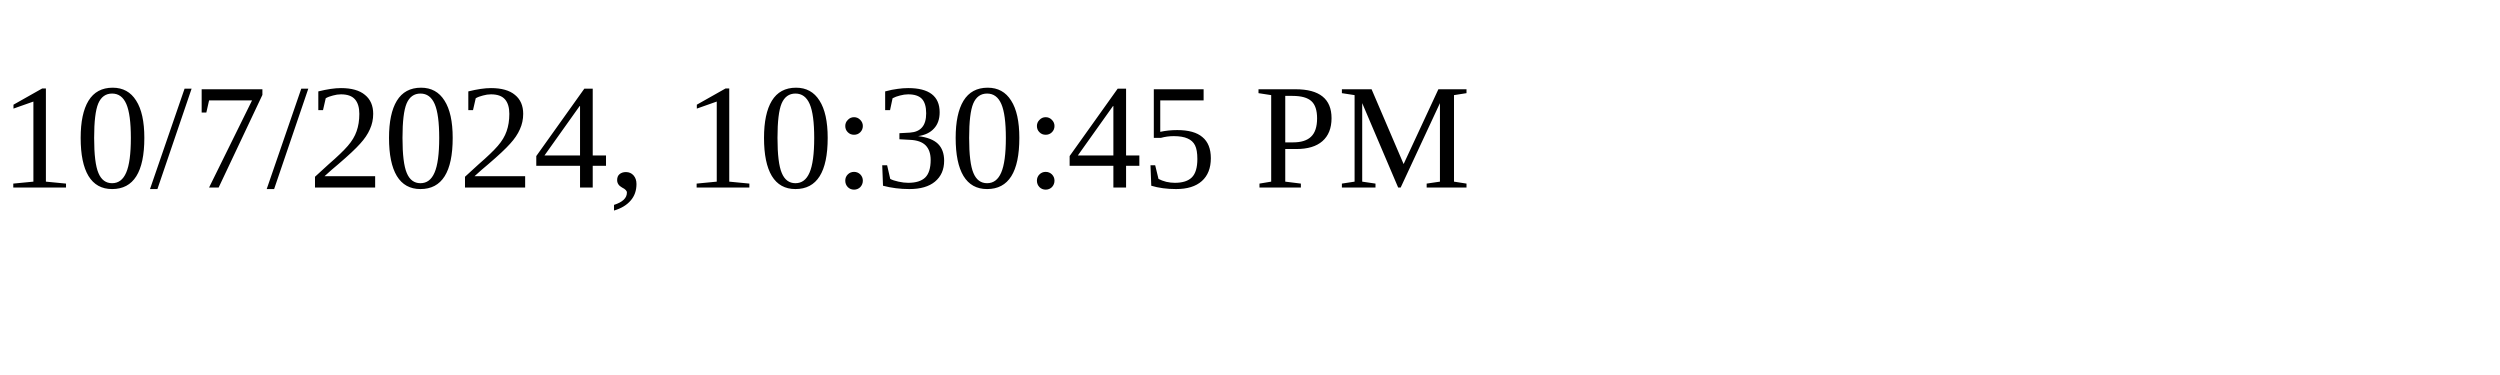
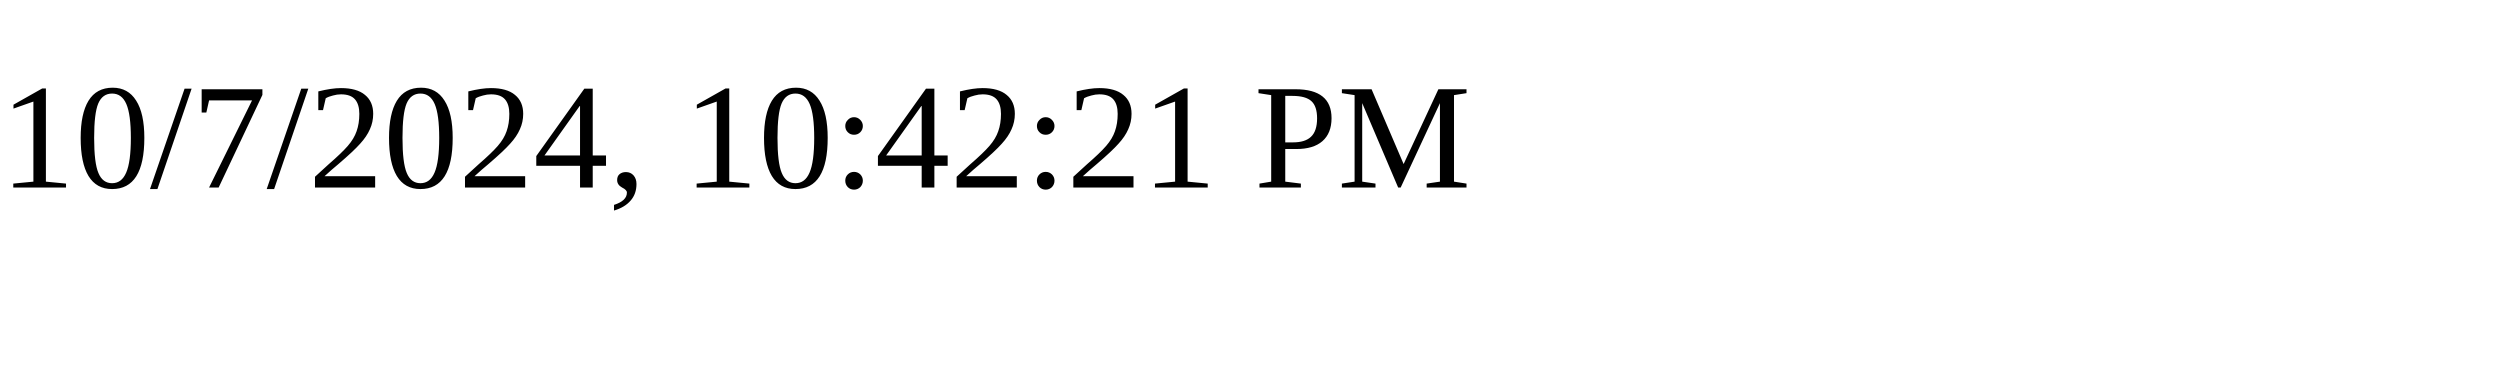
<svg xmlns="http://www.w3.org/2000/svg" height="30" width="200">
-   <text x="0" y="15">10/7/2024, 10:30:45 PM</text>
+   <text x="0" y="15">10/7/2024, 10:42:21 PM</text>
</svg>
